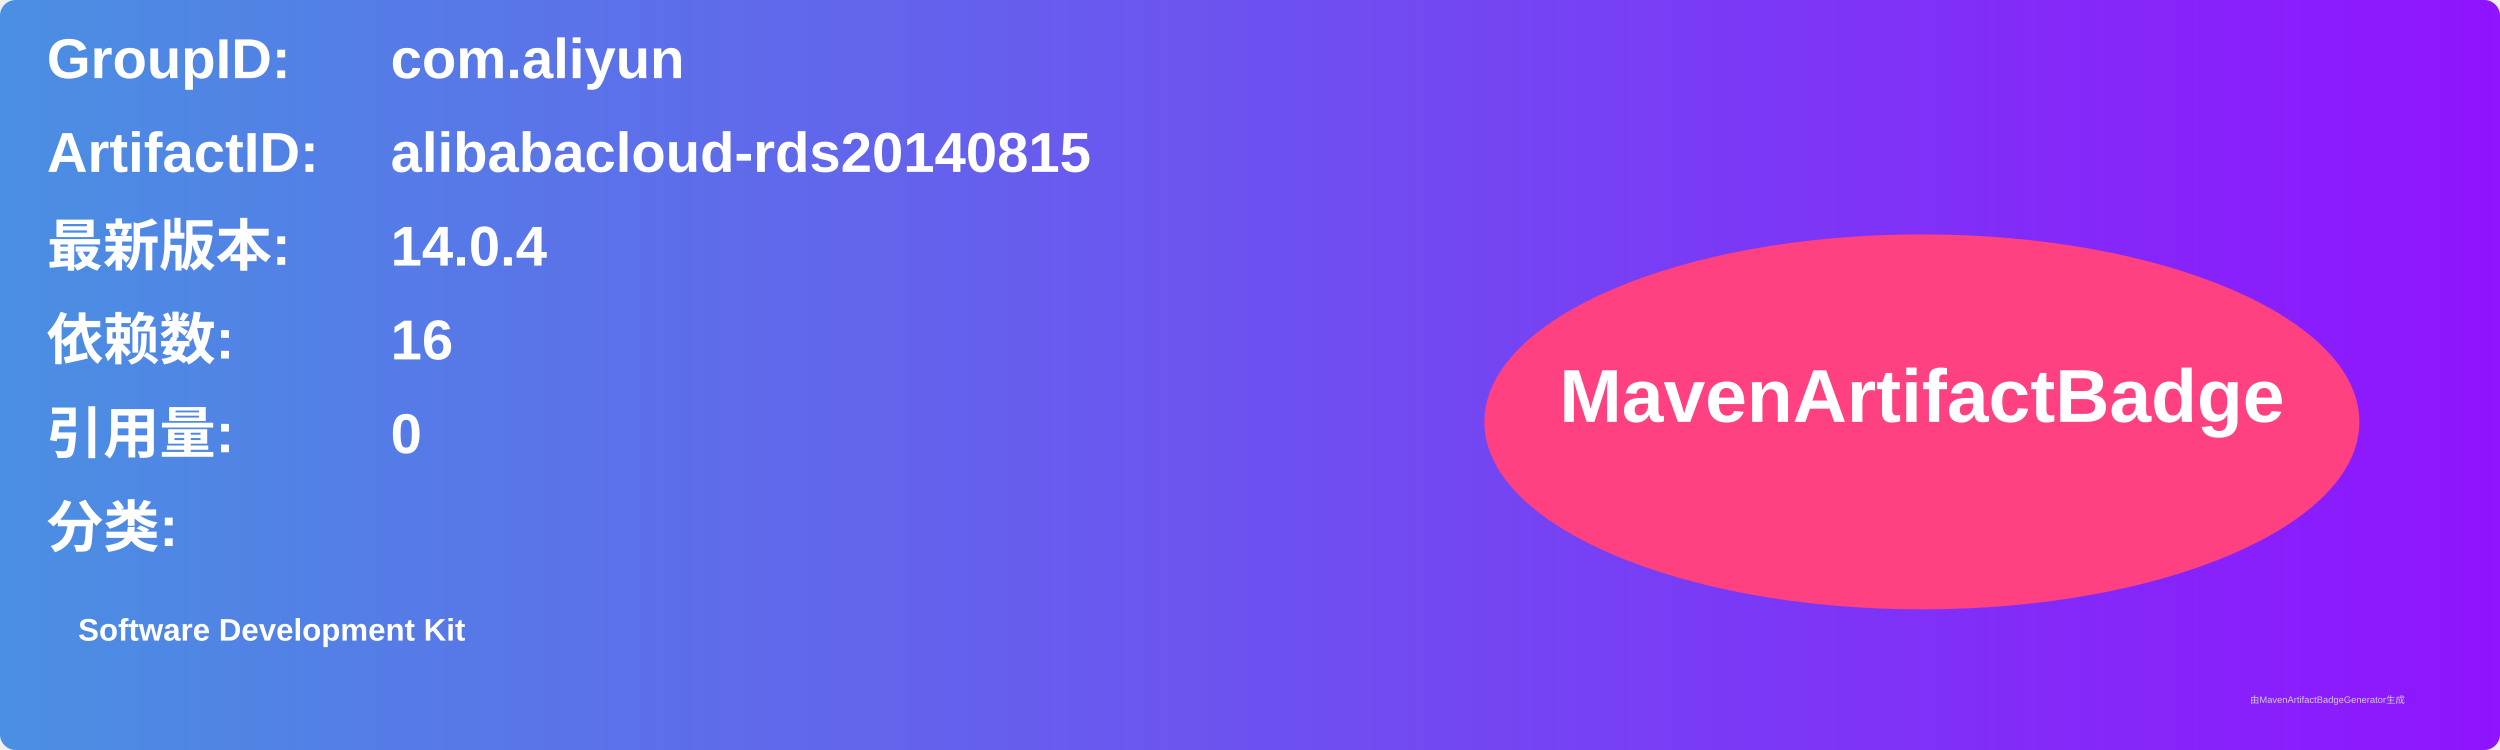
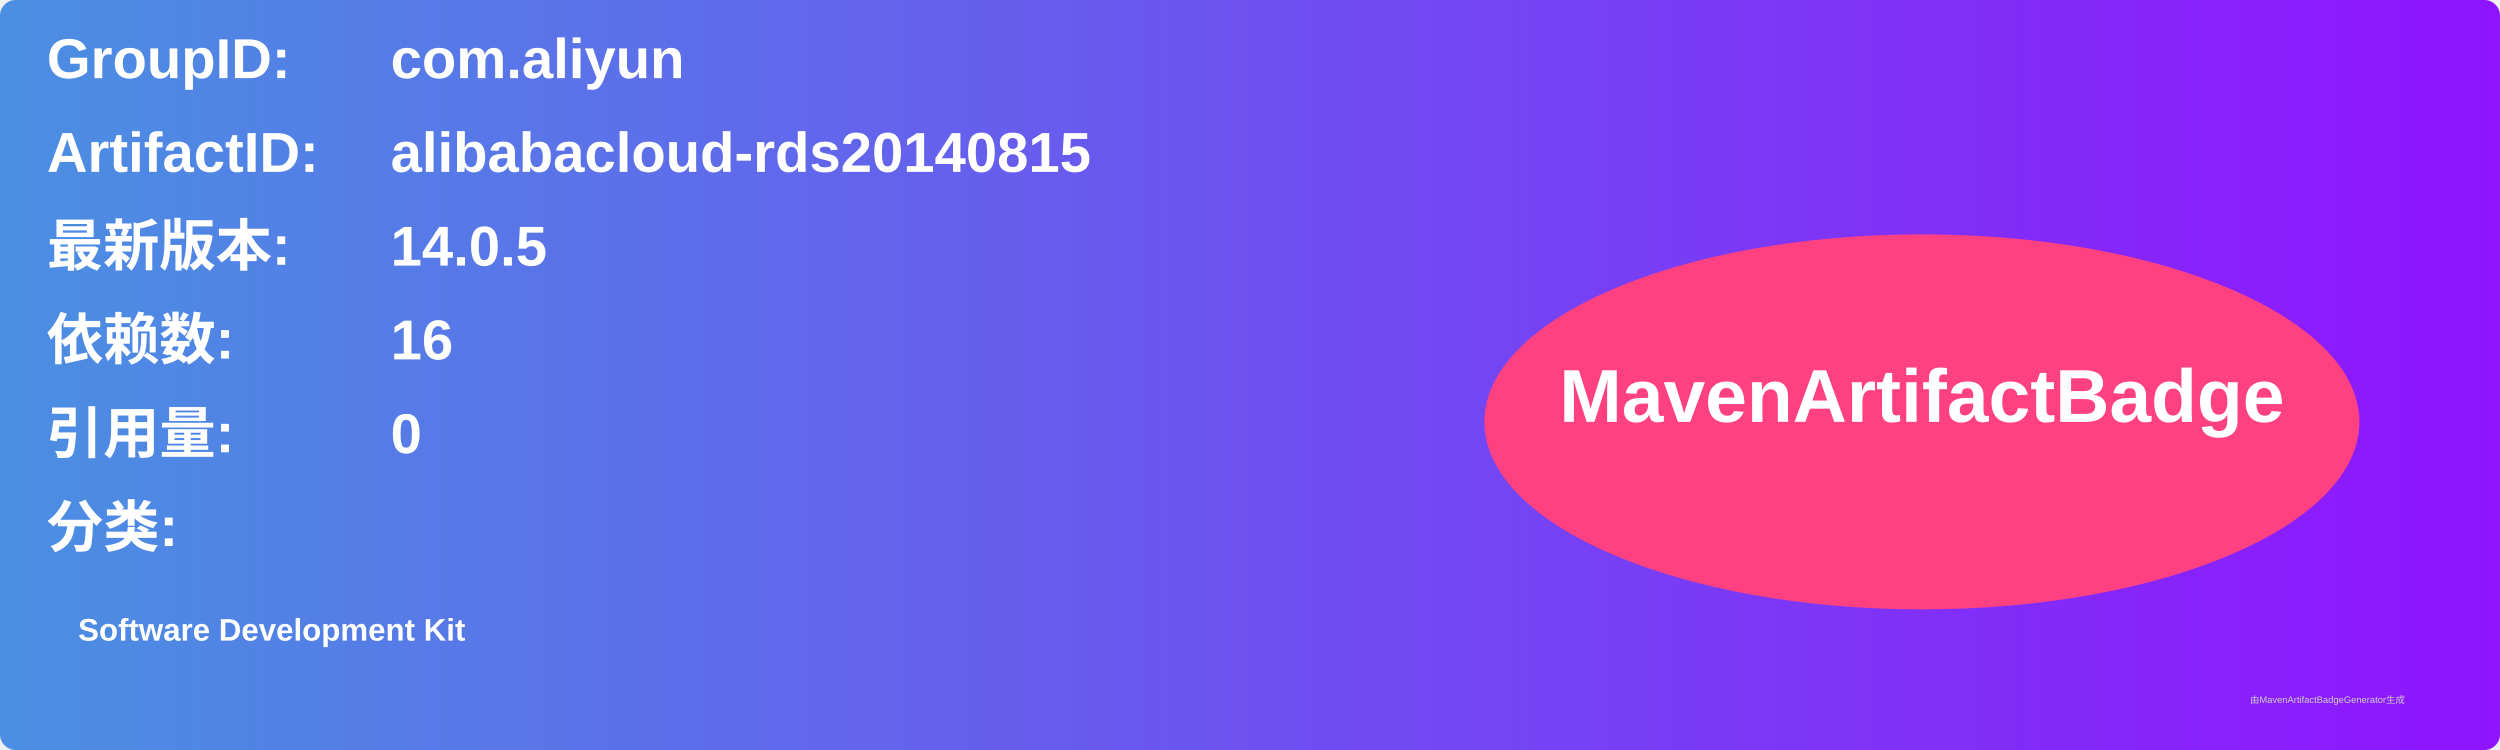
<svg xmlns="http://www.w3.org/2000/svg" width="800" height="240" viewBox="0 0 800 240">
  <linearGradient id="grad" x1="0%" y1="0%" x2="100%" y2="0%">
    <stop offset="0%" stop-color="#4a90e2" />
    <stop offset="100%" stop-color="#9013fe" />
  </linearGradient>
  <rect width="100%" height="100%" rx="5" ry="5" fill="url(#grad)" />
  <g transform="translate(15, 15)">
    <text x="0" y="10" font-family="Arial" font-size="18" fill="white" font-weight="bold" width="260">GroupID:</text>
    <text x="110" y="10" font-family="Arial" font-size="18" fill="white" font-weight="bold" width="460">com.aliyun</text>
    <text x="0" y="40" font-family="Arial" font-size="18" fill="white" font-weight="bold" width="260">ArtifactID:</text>
    <text x="110" y="40" font-family="Arial" font-size="18" fill="white" font-weight="bold" width="460">alibabacloud-rds20140815</text>
    <text x="0" y="70" font-family="Arial" font-size="18" fill="white" font-weight="bold">最新版本:</text>
    <text x="110" y="70" font-family="Arial" font-size="18" fill="white" font-weight="bold">
-       <tspan font-weight="bold">14.0.4</tspan>
+       <tspan font-weight="bold">14.0.5</tspan>
    </text>
    <text x="0" y="100" font-family="Arial" font-size="18" fill="white" font-weight="bold">依赖数: </text>
    <text x="110" y="100" font-family="Arial" font-size="18" fill="white">
      <tspan font-weight="bold">16</tspan>
    </text>
    <text x="0" y="130" font-family="Arial" font-size="18" fill="white" font-weight="bold">引用量: </text>
    <text x="110" y="130" font-family="Arial" font-size="18" fill="white">
      <tspan font-weight="bold">0</tspan>
    </text>
    <text x="0" y="160" font-family="Arial" font-size="18" fill="white" font-weight="bold">分类:</text>
    <text x="10" y="190" font-family="Arial" font-size="10" fill="white">
      <tspan font-weight="bold">Software Development Kit</tspan>
    </text>
    <ellipse cx="600" cy="120" rx="140" ry="60" fill="#ff4081" />
    <text x="600" y="120" text-anchor="middle" font-family="Arial" font-size="24" fill="white" font-weight="bold">MavenArtifactBadge</text>
  </g>
  <text x="720" y="225" font-family="Arial" font-size="3" fill="#d0d0d0">由MavenArtifactBadgeGenerator生成</text>
</svg>
